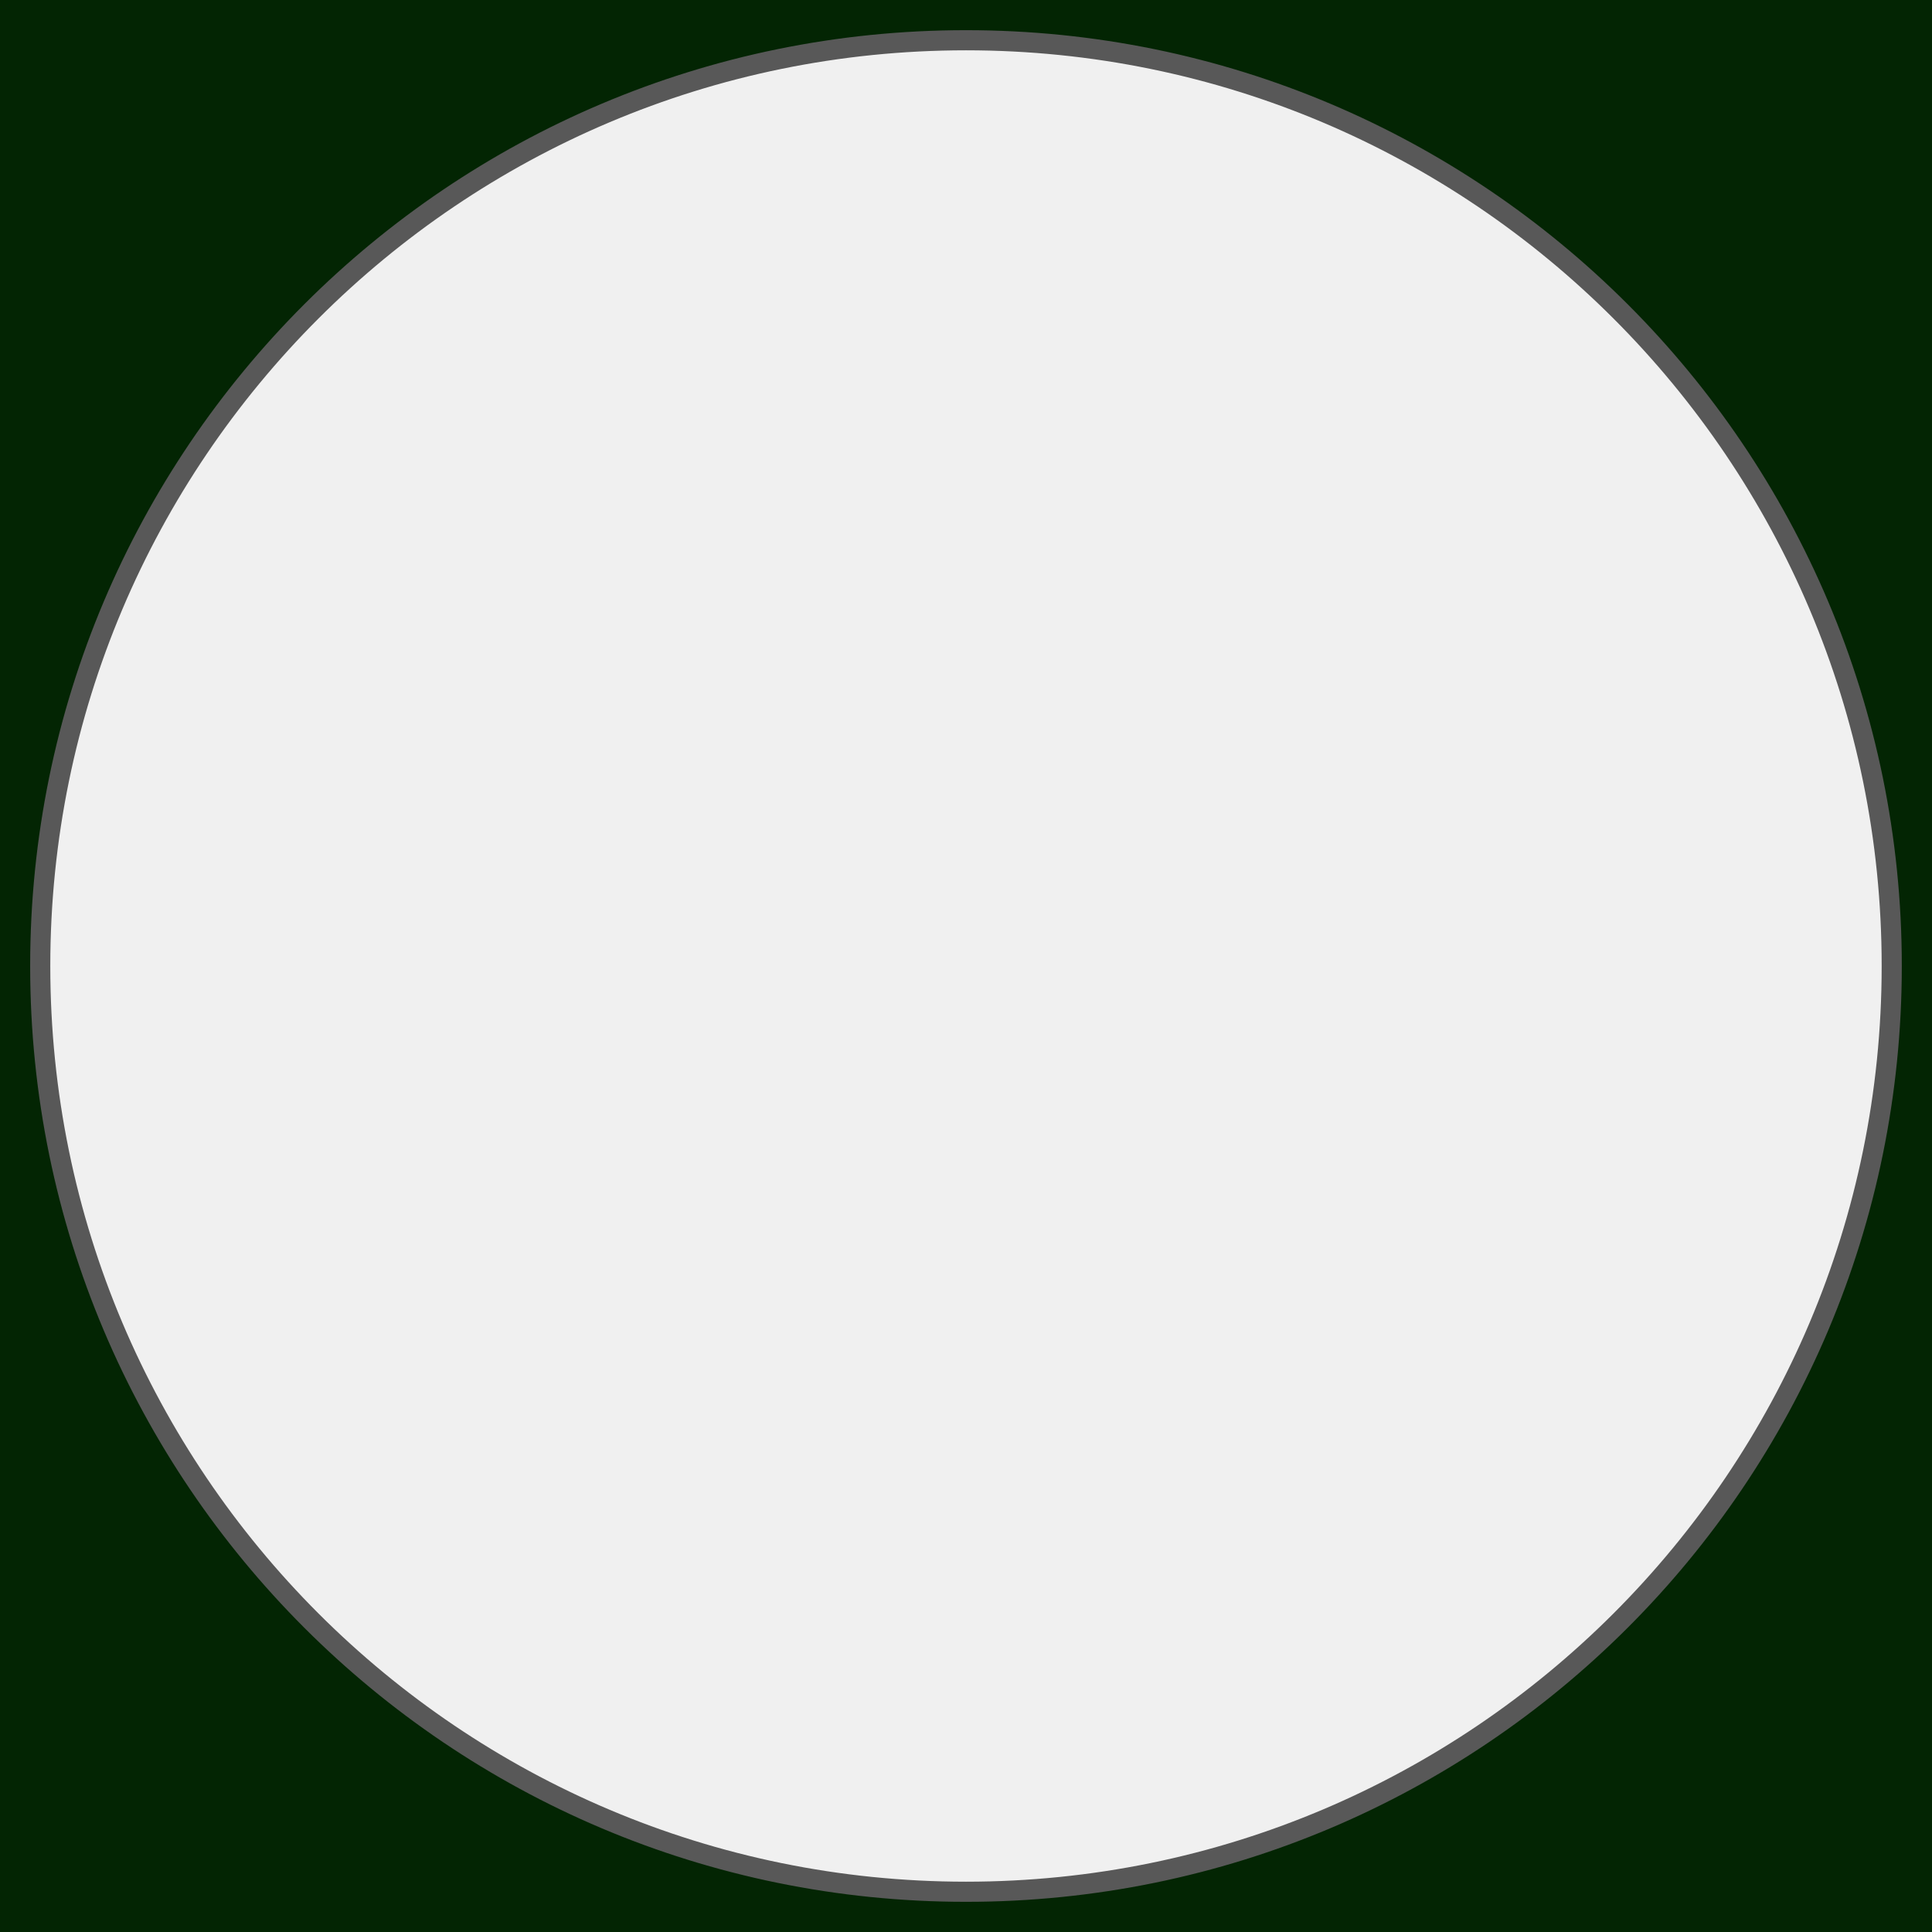
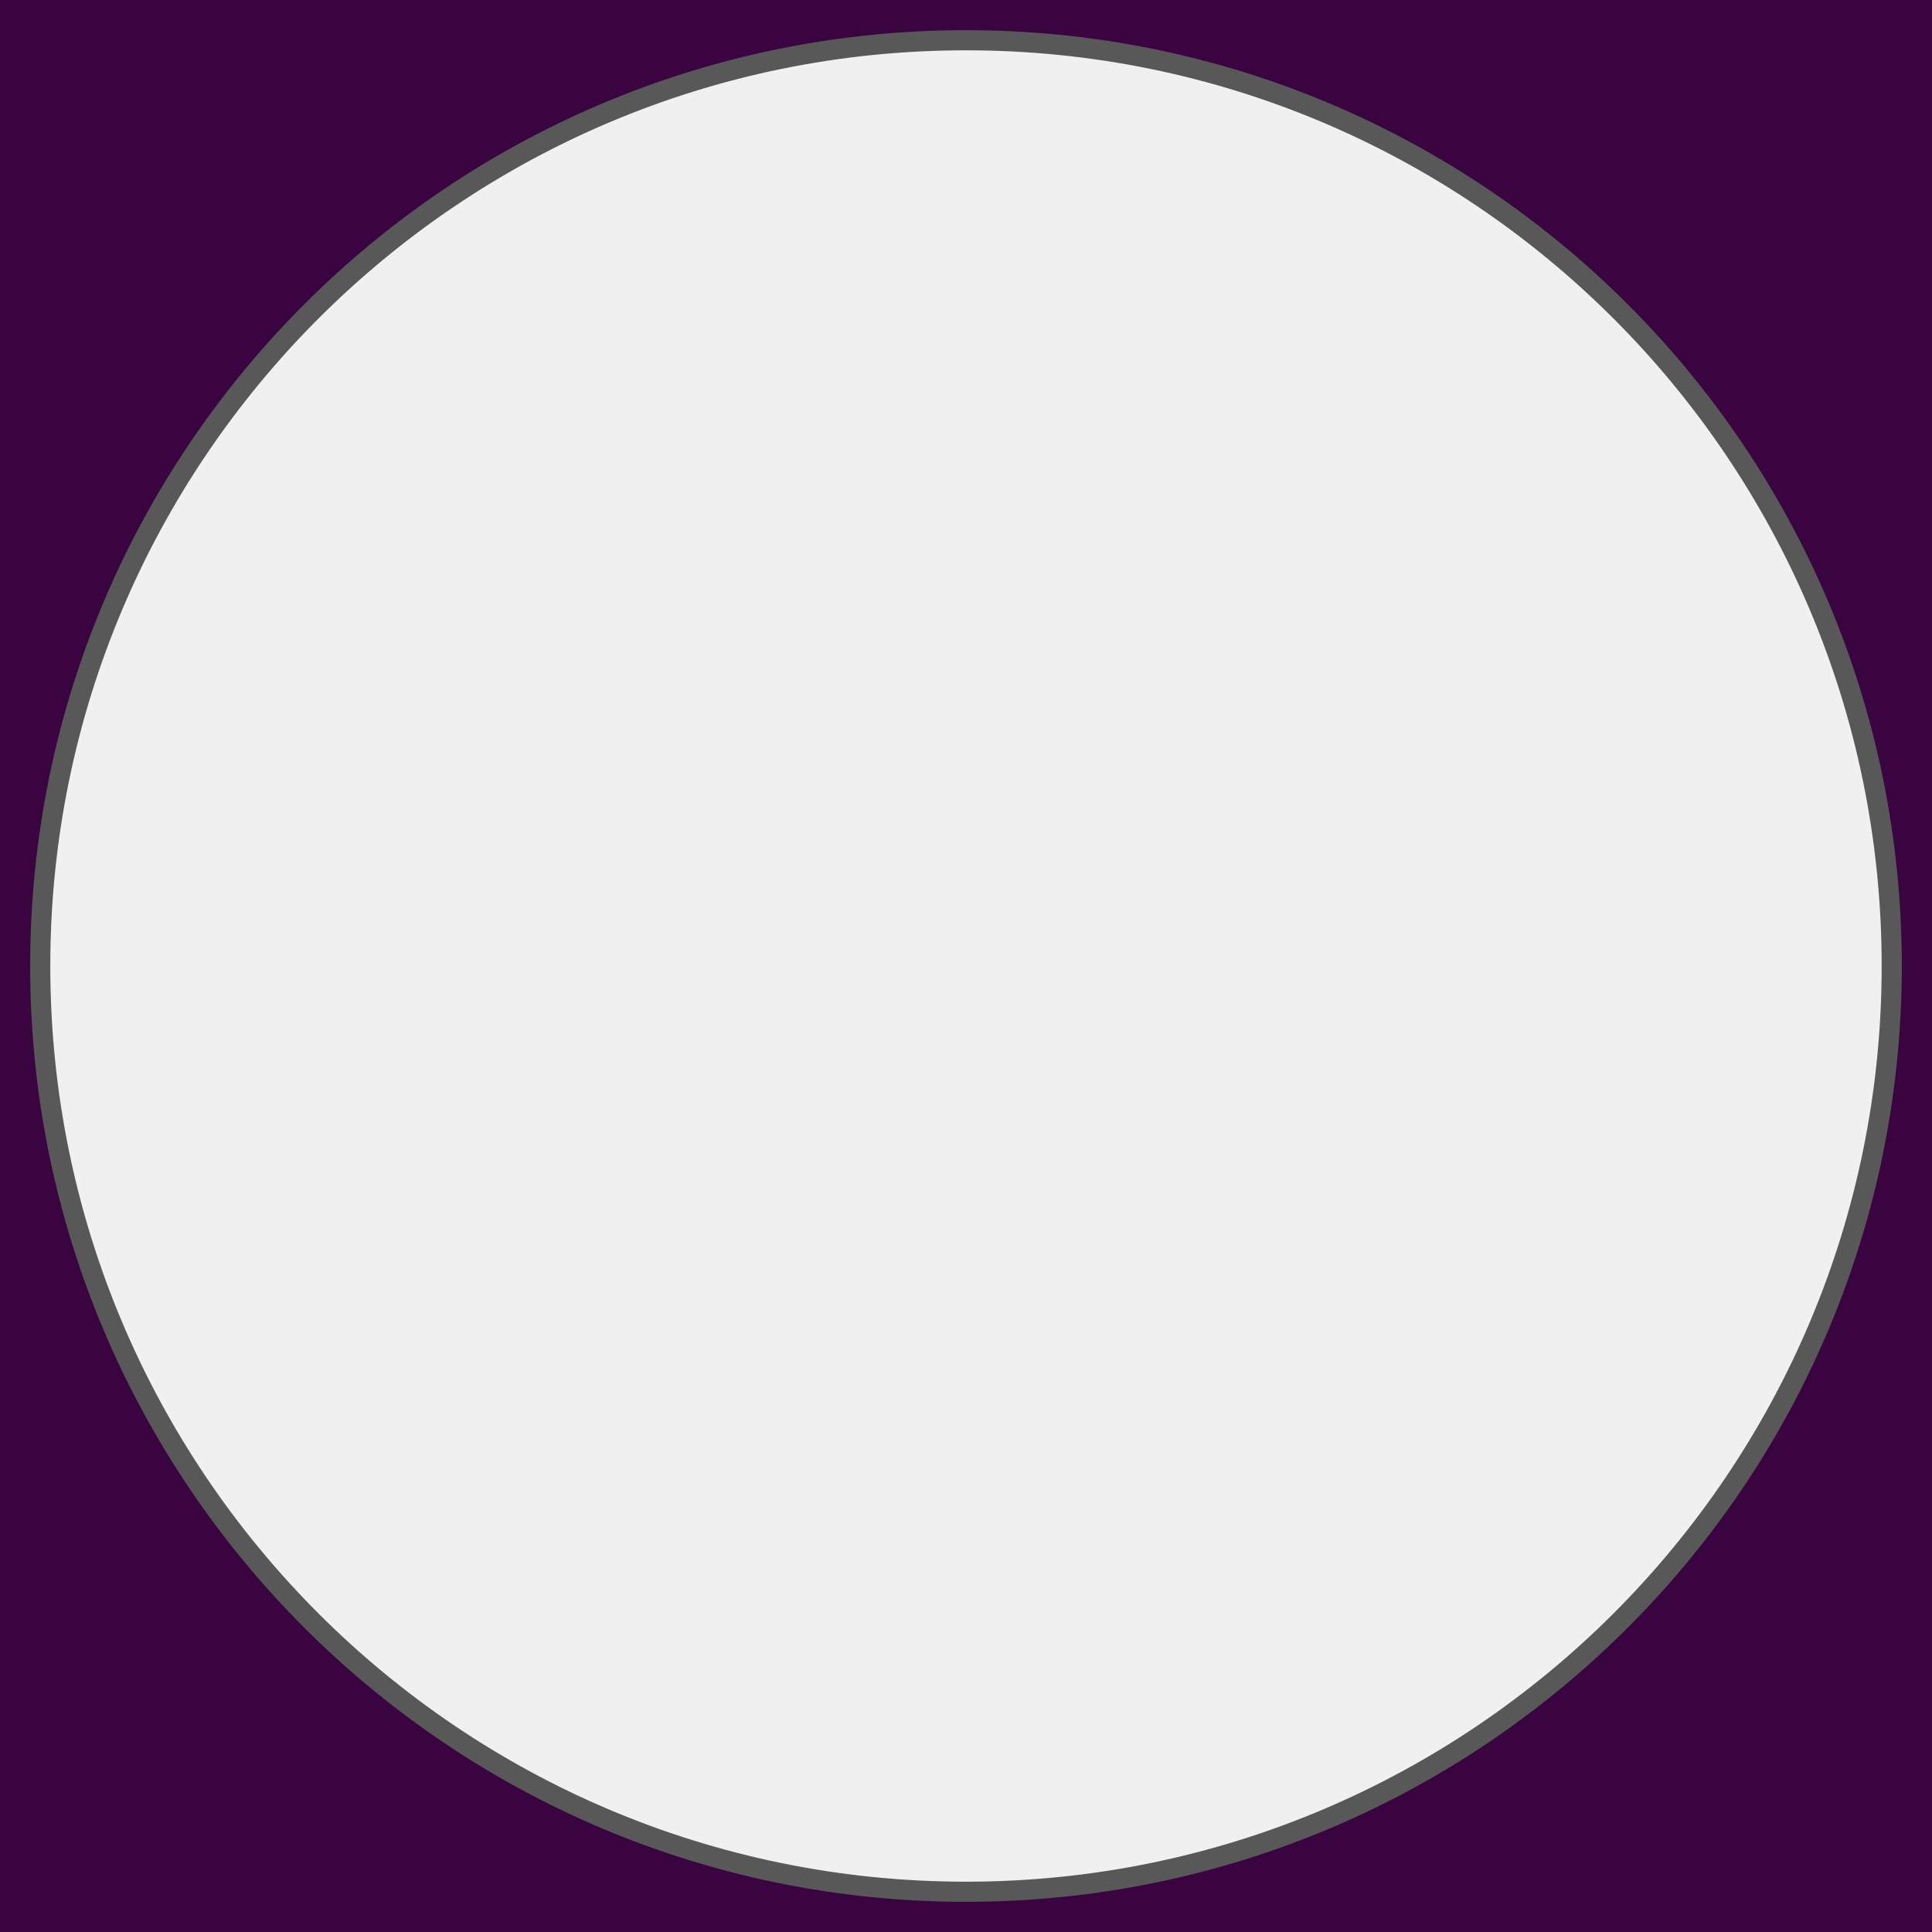
<svg xmlns="http://www.w3.org/2000/svg" version="1.1" width="50" height="50" id="svg2" style="enable-background:new">
-   <defs id="defs4">
-     <linearGradient id="linearGradient3861">
-       <stop id="stop3863" style="stop-color:#eece33;stop-opacity:1" offset="0" />
-       <stop id="stop3865" style="stop-color:#eece33;stop-opacity:0" offset="1" />
-     </linearGradient>
-     <linearGradient id="linearGradient3851">
-       <stop id="stop3853" style="stop-color:#eece33;stop-opacity:1" offset="0" />
-       <stop id="stop3855" style="stop-color:#eece33;stop-opacity:0" offset="1" />
-     </linearGradient>
-     <linearGradient id="linearGradient3851-7">
-       <stop id="stop3853-0" style="stop-color:#eece33;stop-opacity:1" offset="0" />
-       <stop id="stop3855-9" style="stop-color:#eece33;stop-opacity:0" offset="1" />
-     </linearGradient>
-     <linearGradient id="linearGradient3861-9">
-       <stop id="stop3863-1" style="stop-color:#eece33;stop-opacity:1" offset="0" />
-       <stop id="stop3865-2" style="stop-color:#eece33;stop-opacity:0" offset="1" />
-     </linearGradient>
-   </defs>
-   <g id="layer6" style="display:none" transform="translate(0,-46)">
-     <rect width="96" height="96" x="-4.2632564e-14" y="-2.7171737e-15" id="rect3003" style="fill:#0f0f0f;fill-opacity:1;fill-rule:nonzero;stroke:none" />
-   </g>
-   <g id="g4080" style="display:none" transform="translate(0,-46)">
-     <path d="m 71.071,46.268 a 17.946,11.875 0 1 1 -35.893,0 17.946,11.875 0 1 1 35.893,0 z" transform="matrix(1.114428,0,0,1.684211,-11.20398,-29.92481)" id="path4082" style="fill:#bf880f;fill-opacity:1;fill-rule:nonzero;stroke:none" />
-     <path d="m 53.033,48.018 a 4.293,4.293 0 1 1 -8.586,0 4.293,4.293 0 1 1 8.586,0 z" transform="matrix(0.9317171,0,0,0.9317171,2.588237,3.261036)" id="path4084" style="fill:#000000;fill-opacity:1;fill-rule:nonzero;stroke:none;display:inline" />
-   </g>
-   <g id="layer3" style="opacity:0.96;display:none" transform="translate(0,-46)">
-     <path d="M 46,3.726 C 45.969,2.834 46.545,1.95 47.937,1.991 49.329,2.033 49.964,2.675 49.984,3.742 L 50,28.158 c 0,0.682 -1.288,1.113 -2.049,1.105 C 47.189,29.255 46.016,28.805 46,28.158 z" id="rect3776" style="fill:#ffffff;fill-opacity:1;fill-rule:nonzero;stroke:none" />
-   </g>
-   <g id="layer1" style="display:inline" transform="translate(0,-46)">
-     <g id="layer7" style="enable-background:new">
-       <path d="m 0,46 0,50 50,0 0,-50 -50,0 z m 25,1.042 C 38.232,47.042 48.958,57.768 48.958,71 48.958,84.232 38.232,94.958 25,94.958 11.768,94.958 1.042,84.232 1.042,71 1.042,57.768 11.768,47.042 25,47.042 z" id="rect3842-3" style="fill:#032503;fill-opacity:1;fill-rule:nonzero;stroke:none;display:inline" />
-       <path d="m 48.958,71 a 23.958,23.958 0 0 1 -47.917,0 23.958,23.958 0 1 1 47.917,0 z" id="path4919-6" style="fill:none;stroke:#585858;stroke-width:0.521;stroke-miterlimit:4;stroke-opacity:1;stroke-dasharray:none;display:inline" />
-     </g>
+   <g id="g3919" style="display:inline" transform="translate(0,-46)">
+     <path style="fill:#3a0440;fill-opacity:1;fill-rule:nonzero;stroke:none;display:inline;enable-background:new" id="path3923" d="m 0,46 0,50 50,0 0,-50 -50,0 z m 25,1.042 C 38.232,47.042 48.958,57.768 48.958,71 48.958,84.232 38.232,94.958 25,94.958 11.768,94.958 1.042,84.232 1.042,71 1.042,57.768 11.768,47.042 25,47.042 z" />
+     <path style="fill:none;stroke:#585858;stroke-width:0.521;stroke-miterlimit:4;stroke-opacity:1;stroke-dasharray:none;display:inline;enable-background:new" id="path3925" d="m 48.958,71 a 23.958,23.958 0 0 1 -47.917,0 23.958,23.958 0 1 1 47.917,0 z" />
  </g>
</svg>
